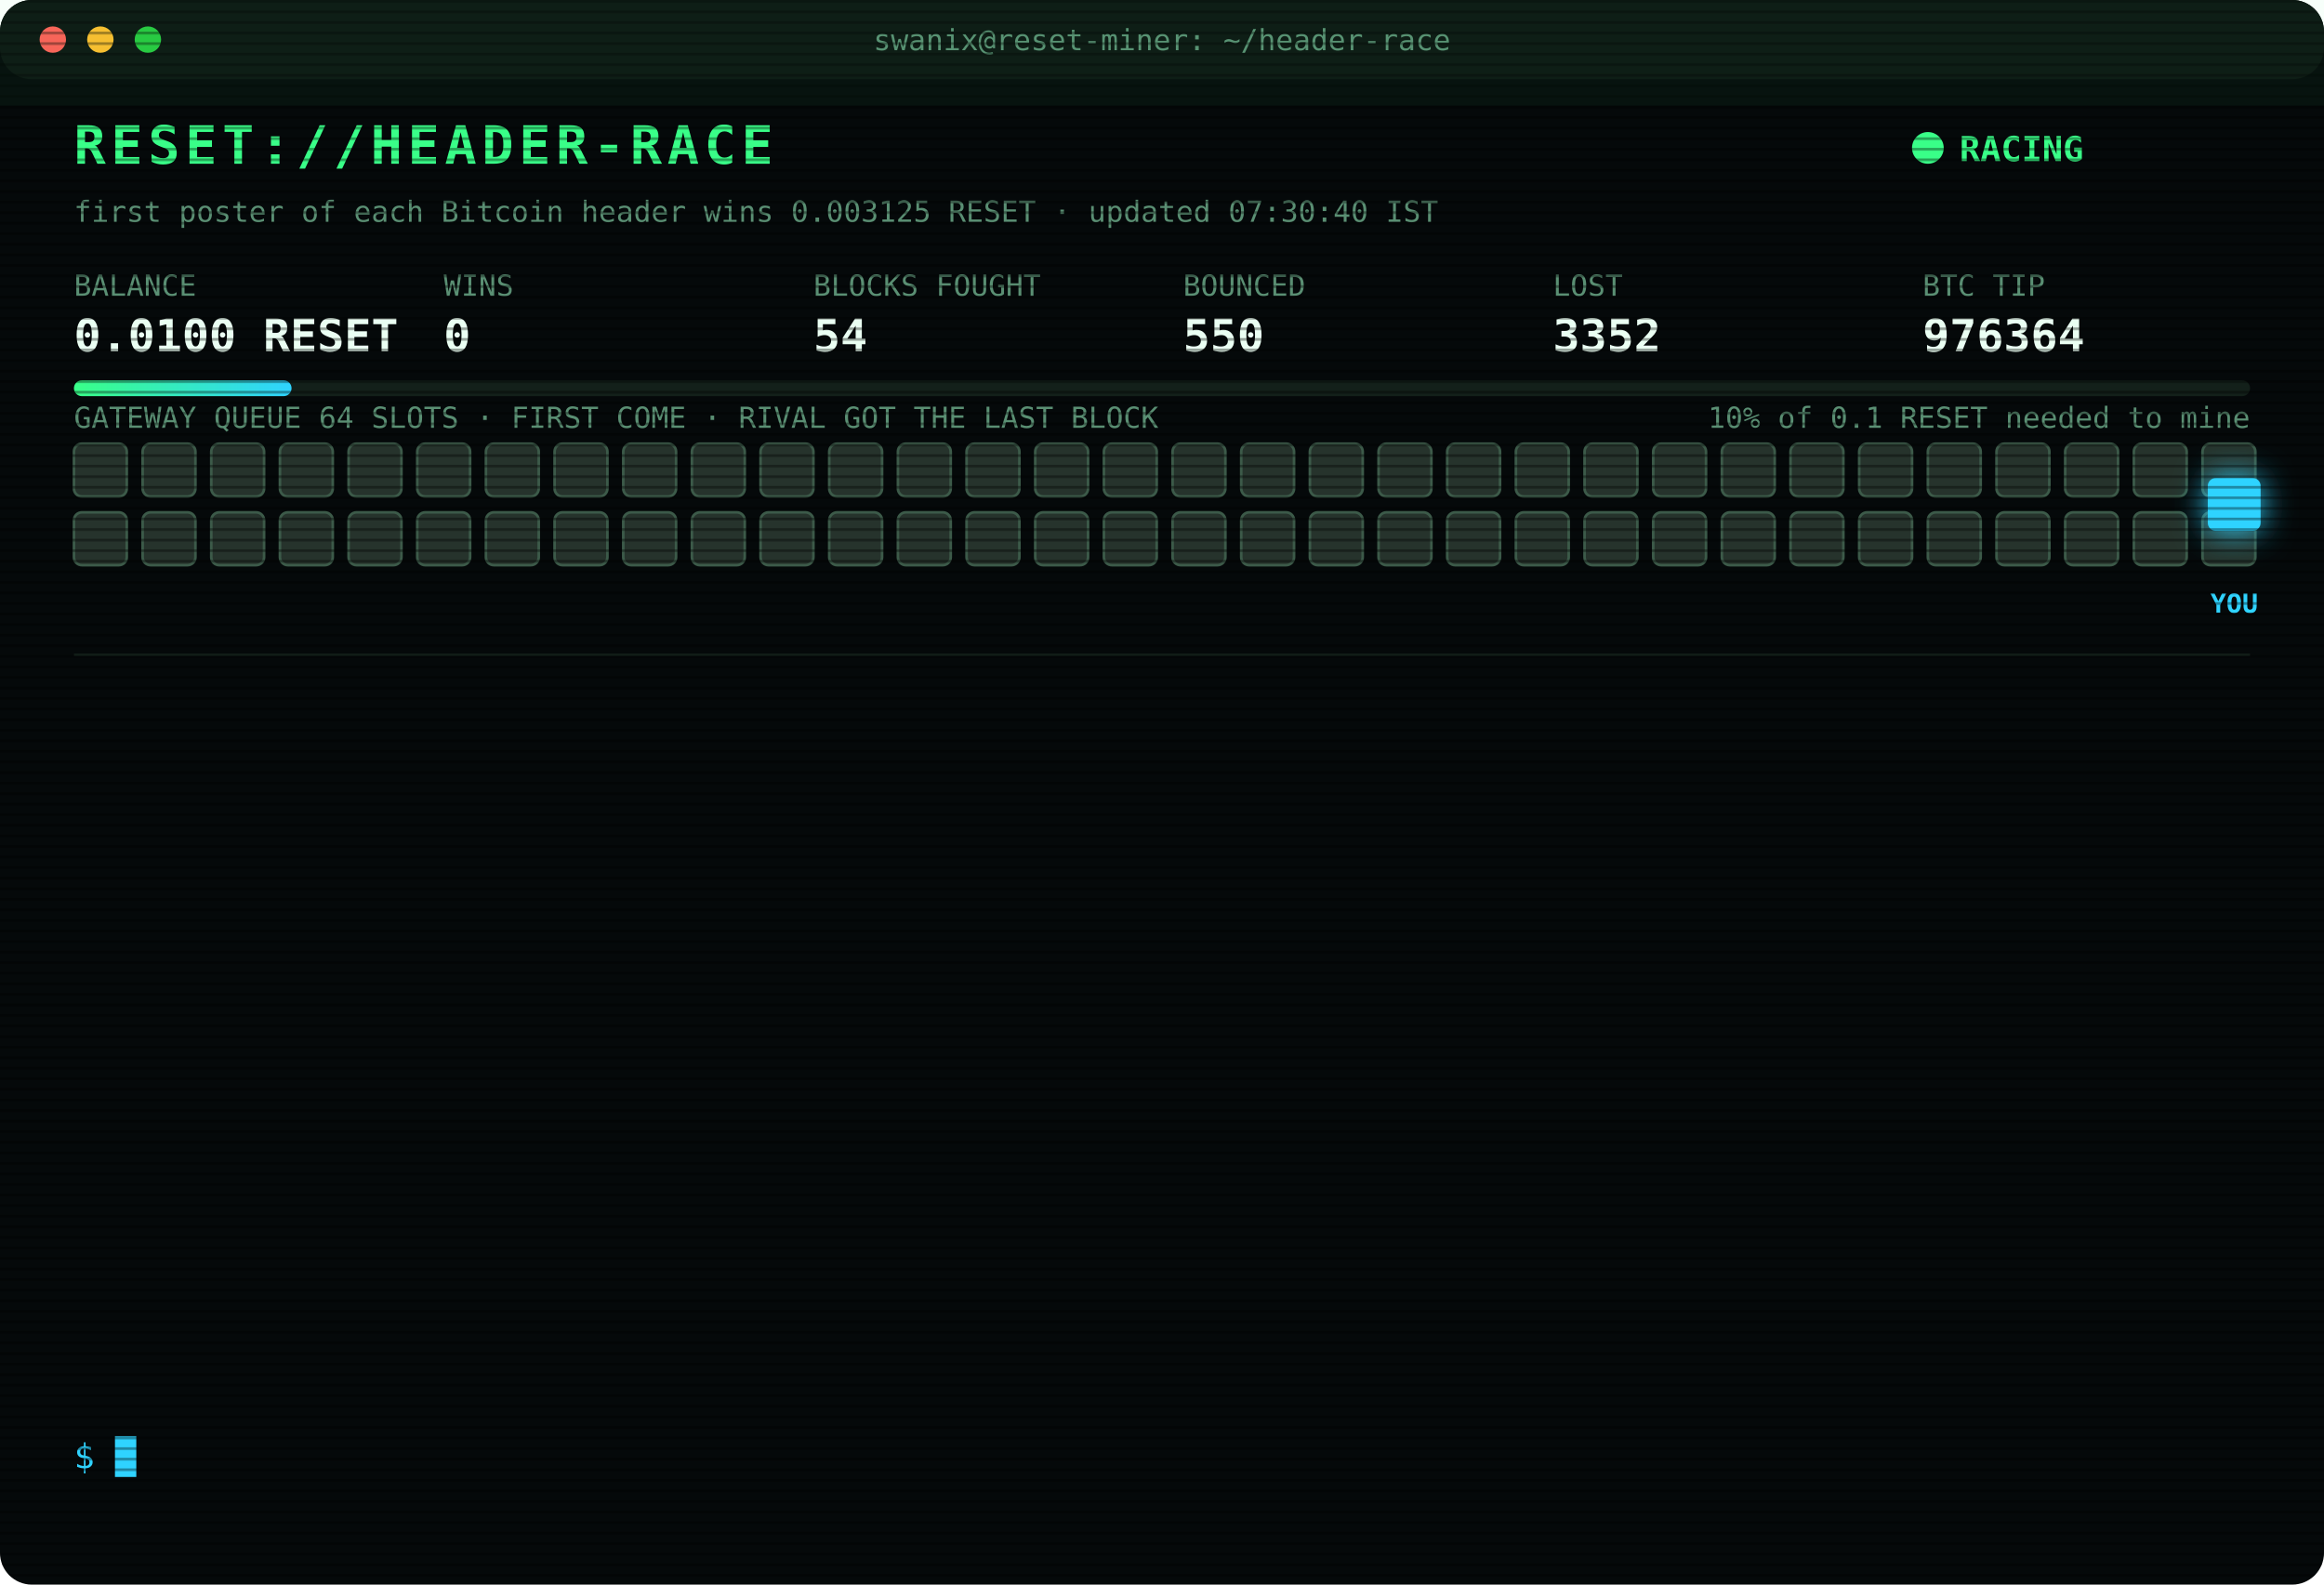
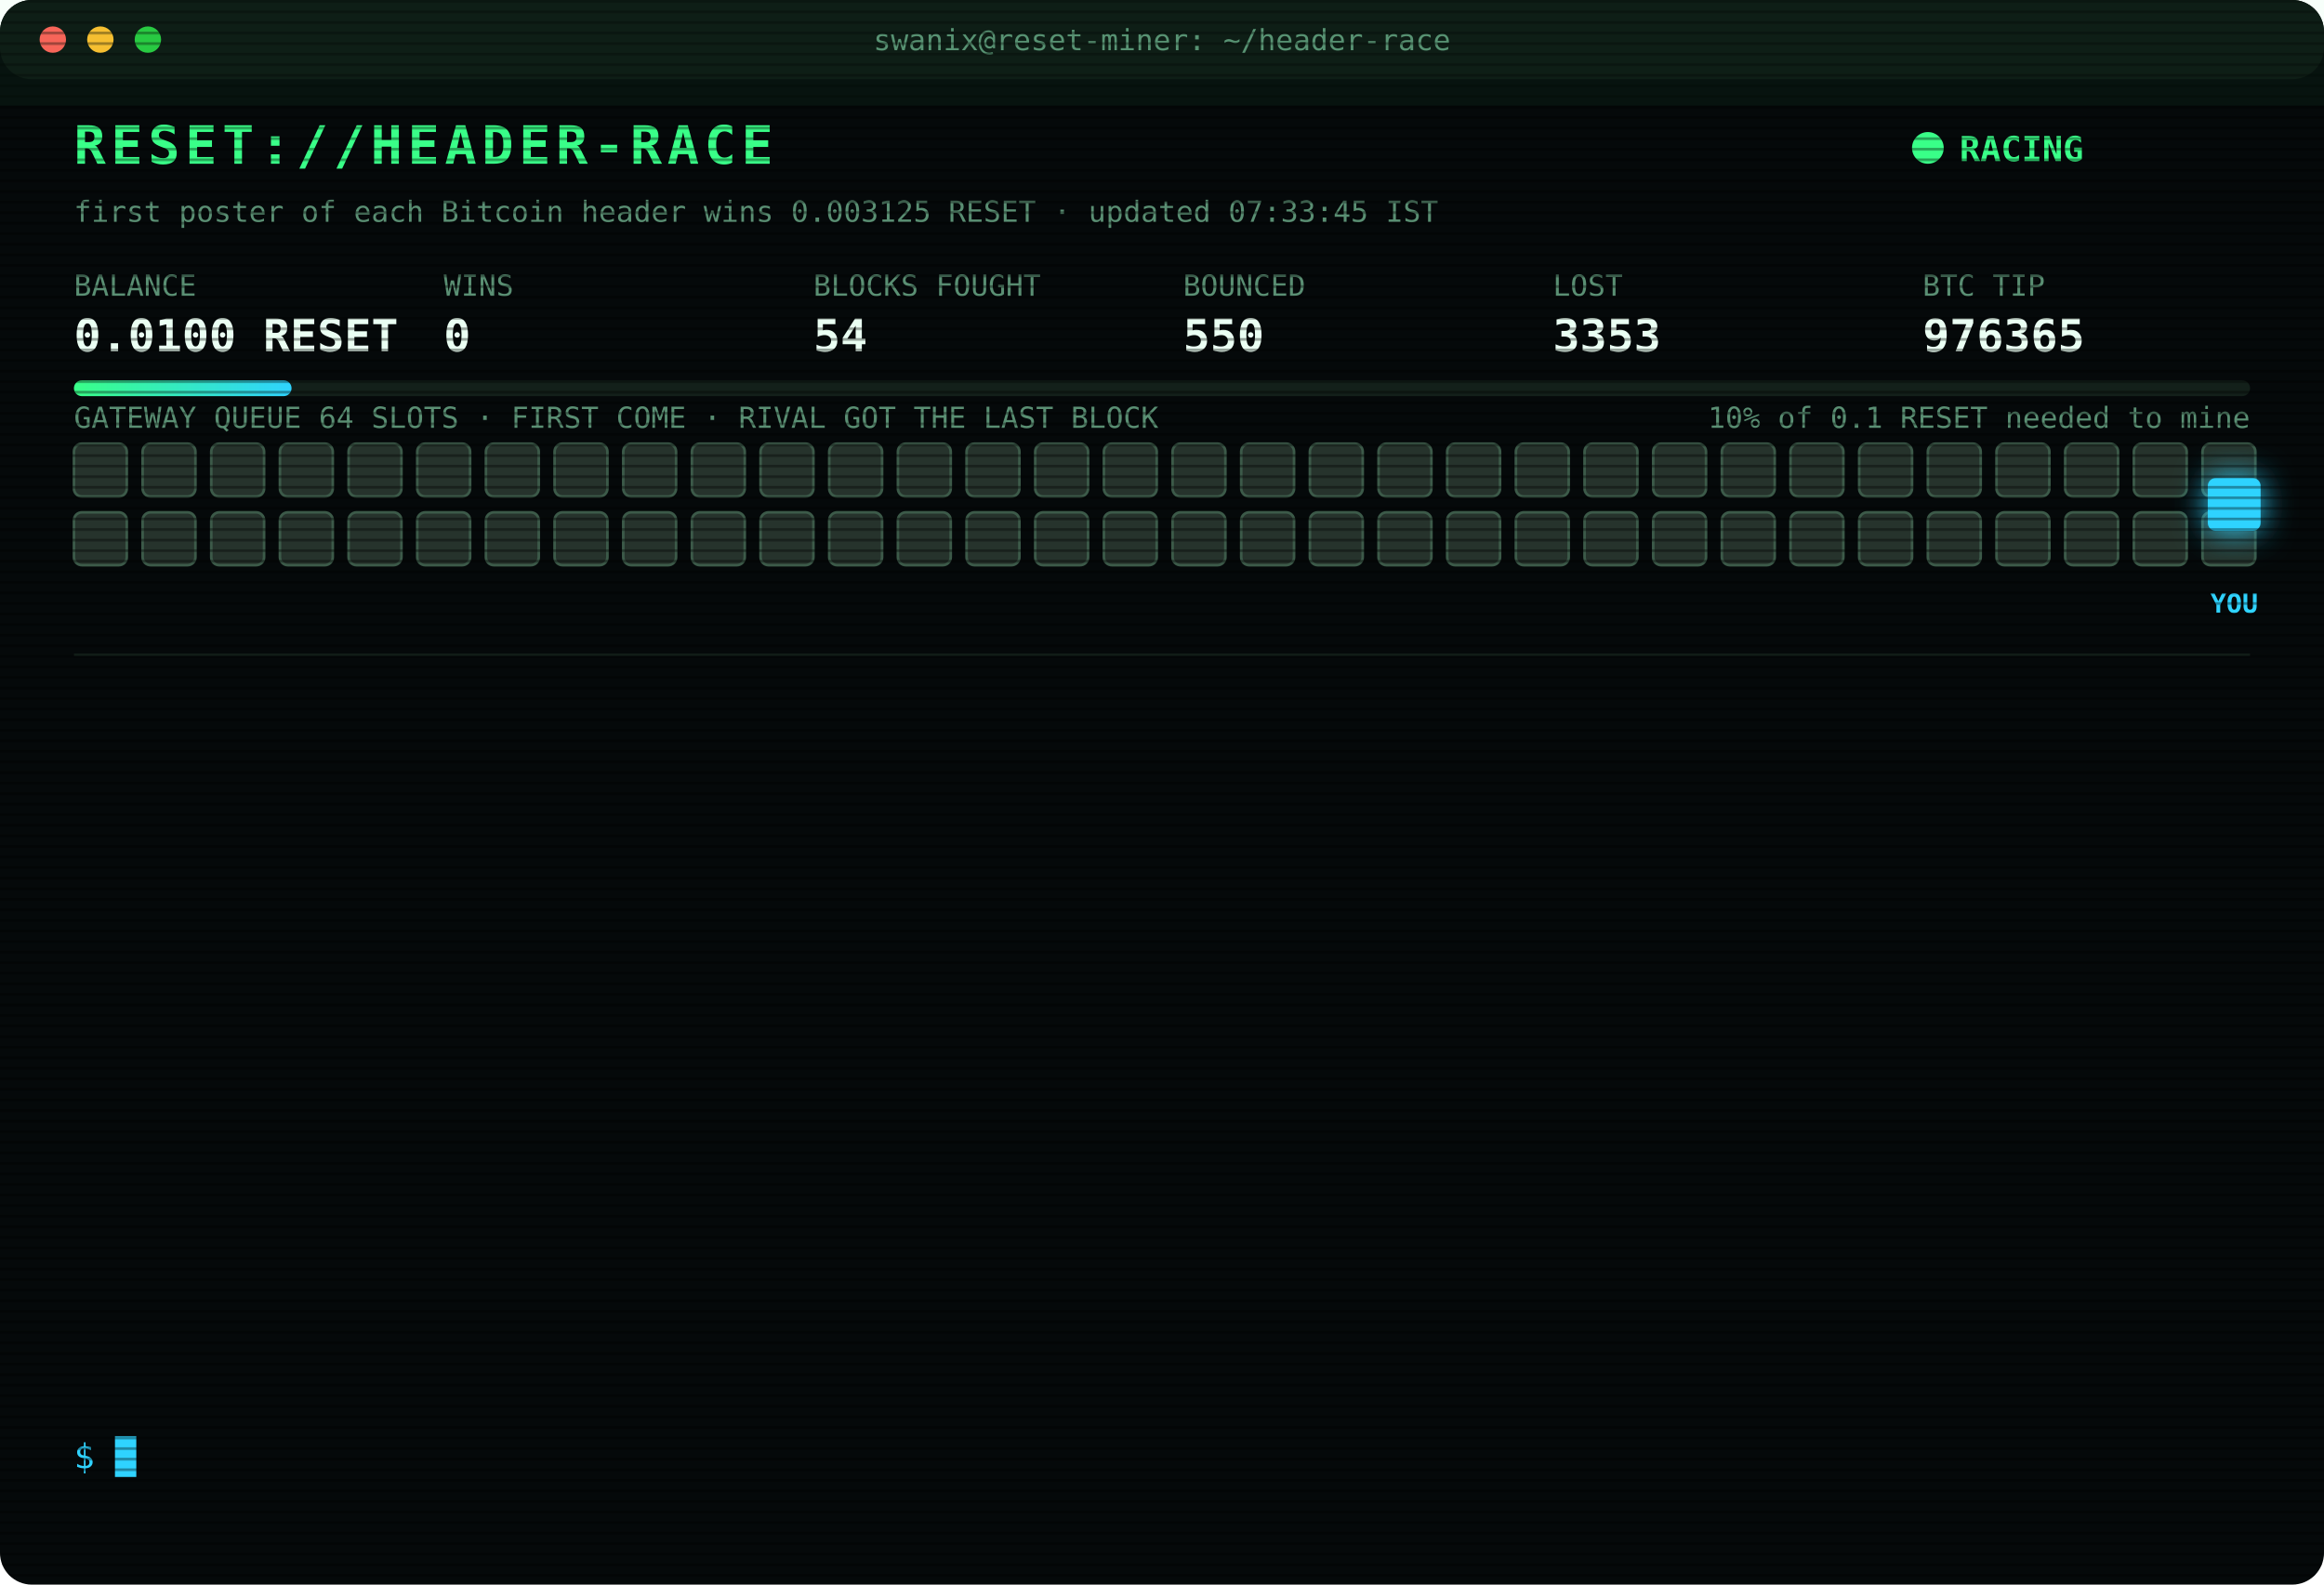
<svg xmlns="http://www.w3.org/2000/svg" width="880" height="600" viewBox="0 0 880 600" font-family="ui-monospace,SFMono-Regular,Menlo,Consolas,monospace">
  <style>
text{font-size:13px;fill:#7CFFB2}
.title{font-size:20px;font-weight:700;fill:#39FF88;letter-spacing:2px;animation:glitch 3s infinite steps(1)}
.sub{fill:#2fd3ff}.k{fill:#5a8f73;font-size:11px}.v{font-size:17px;font-weight:700;fill:#eafff3}
.ts{fill:#3f6b56}.boot{fill:#2fd3ff}.dim{fill:#5a8f73}.bad{fill:#ff4d6d}.warn{fill:#ffd23f}.mag{fill:#ff5cf0}.win{fill:#39FF88;font-weight:700}
.tag{font-size:10px;fill:#2fd3ff;font-weight:700}
.rival{fill:#26332c;stroke:#3c5a49;animation:jam 1.2s infinite alternate}
.idle{fill:#141c18;stroke:#22302a;animation:breathe 4s infinite}
.me{fill:#2fd3ff;filter:drop-shadow(0 0 6px #2fd3ff)}
.hover{animation:nudge 1.1s infinite ease-in-out}.bounce{animation:kick 1.4s infinite}
.ln{opacity:0;animation:in .4s forwards}
.cur{animation:blink 1s infinite steps(1)}
.scan{animation:scan 6s infinite linear}
.led{animation:blink 1.4s infinite}
@keyframes in{from{opacity:0;transform:translateX(-6px)}to{opacity:1;transform:none}}
@keyframes blink{50%{opacity:0}}
@keyframes jam{to{fill:#33463b}}
@keyframes breathe{50%{opacity:.4}}
@keyframes nudge{50%{transform:translateX(-10px)}}
@keyframes kick{0%,100%{transform:none}30%{transform:translateX(-14px)}55%{transform:translateX(10px) translateY(-6px)}}
@keyframes glitch{0%,92%{transform:none}93%{transform:translateX(2px);fill:#ff4d6d}95%{transform:translateX(-2px);fill:#2fd3ff}97%{transform:none}}
@keyframes scan{from{transform:translateY(-40px)}to{transform:translateY(600px)}}
</style>
  <defs>
    <pattern id="sl" width="4" height="4" patternUnits="userSpaceOnUse">
      <rect width="4" height="1" fill="#000" opacity=".35" />
    </pattern>
    <linearGradient id="bar">
      <stop offset="0" stop-color="#39FF88" />
      <stop offset="1" stop-color="#2fd3ff" />
    </linearGradient>
  </defs>
  <rect width="880" height="600" rx="12" fill="#05090a" />
  <rect width="880" height="30" rx="12" fill="#0d1512" />
  <circle cx="20" cy="15" r="5" fill="#ff5f57" />
  <circle cx="38" cy="15" r="5" fill="#febc2e" />
  <circle cx="56" cy="15" r="5" fill="#28c840" />
  <text x="440" y="19" text-anchor="middle" class="k">swanix@reset-miner: ~/header-race</text>
  <text x="28" y="62" class="title">RESET://HEADER-RACE</text>
  <circle class="led" cx="730" cy="56" r="6" fill="#39FF88" />
  <text x="742" y="61" class="win">RACING</text>
-   <text x="28" y="84" class="k">first poster of each Bitcoin header wins 0.003125 RESET · updated 07:30:40 IST</text>
+   <text x="28" y="84" class="k">first poster of each Bitcoin header wins 0.003125 RESET · updated 07:33:45 IST</text>
  <text x="28" y="112" class="k">BALANCE</text>
  <text x="28" y="133" class="v">0.0100 RESET</text>
  <text x="168" y="112" class="k">WINS</text>
  <text x="168" y="133" class="v">0</text>
  <text x="308" y="112" class="k">BLOCKS FOUGHT</text>
  <text x="308" y="133" class="v">54</text>
  <text x="448" y="112" class="k">BOUNCED</text>
  <text x="448" y="133" class="v">550</text>
  <text x="588" y="112" class="k">LOST</text>
-   <text x="588" y="133" class="v">3352</text>
+   <text x="588" y="133" class="v">3353</text>
  <text x="728" y="112" class="k">BTC TIP</text>
-   <text x="728" y="133" class="v">976364</text>
+   <text x="728" y="133" class="v">976365</text>
  <rect x="28" y="144" width="824" height="6" rx="3" fill="#13201a" />
  <rect x="28" y="144" width="82.4" height="6" rx="3" fill="url(#bar)" />
  <text x="852" y="162" text-anchor="end" class="k">10% of 0.1 RESET needed to mine</text>
  <text x="28" y="162" class="k">GATEWAY QUEUE 64 SLOTS · FIRST COME · RIVAL GOT THE LAST BLOCK</text>
  <rect class="rival" x="28" y="168" width="20" height="20" rx="3" style="animation-delay:0.00s" />
  <rect class="rival" x="54" y="168" width="20" height="20" rx="3" style="animation-delay:0.05s" />
  <rect class="rival" x="80" y="168" width="20" height="20" rx="3" style="animation-delay:0.10s" />
  <rect class="rival" x="106" y="168" width="20" height="20" rx="3" style="animation-delay:0.15s" />
  <rect class="rival" x="132" y="168" width="20" height="20" rx="3" style="animation-delay:0.20s" />
  <rect class="rival" x="158" y="168" width="20" height="20" rx="3" style="animation-delay:0.25s" />
  <rect class="rival" x="184" y="168" width="20" height="20" rx="3" style="animation-delay:0.30s" />
  <rect class="rival" x="210" y="168" width="20" height="20" rx="3" style="animation-delay:0.35s" />
  <rect class="rival" x="236" y="168" width="20" height="20" rx="3" style="animation-delay:0.40s" />
  <rect class="rival" x="262" y="168" width="20" height="20" rx="3" style="animation-delay:0.45s" />
  <rect class="rival" x="288" y="168" width="20" height="20" rx="3" style="animation-delay:0.50s" />
  <rect class="rival" x="314" y="168" width="20" height="20" rx="3" style="animation-delay:0.55s" />
  <rect class="rival" x="340" y="168" width="20" height="20" rx="3" style="animation-delay:0.60s" />
  <rect class="rival" x="366" y="168" width="20" height="20" rx="3" style="animation-delay:0.65s" />
  <rect class="rival" x="392" y="168" width="20" height="20" rx="3" style="animation-delay:0.70s" />
  <rect class="rival" x="418" y="168" width="20" height="20" rx="3" style="animation-delay:0.75s" />
  <rect class="rival" x="444" y="168" width="20" height="20" rx="3" style="animation-delay:0.80s" />
  <rect class="rival" x="470" y="168" width="20" height="20" rx="3" style="animation-delay:0.85s" />
  <rect class="rival" x="496" y="168" width="20" height="20" rx="3" style="animation-delay:0.90s" />
  <rect class="rival" x="522" y="168" width="20" height="20" rx="3" style="animation-delay:0.95s" />
  <rect class="rival" x="548" y="168" width="20" height="20" rx="3" style="animation-delay:1.00s" />
  <rect class="rival" x="574" y="168" width="20" height="20" rx="3" style="animation-delay:1.05s" />
  <rect class="rival" x="600" y="168" width="20" height="20" rx="3" style="animation-delay:1.10s" />
  <rect class="rival" x="626" y="168" width="20" height="20" rx="3" style="animation-delay:1.15s" />
  <rect class="rival" x="652" y="168" width="20" height="20" rx="3" style="animation-delay:1.20s" />
  <rect class="rival" x="678" y="168" width="20" height="20" rx="3" style="animation-delay:1.25s" />
  <rect class="rival" x="704" y="168" width="20" height="20" rx="3" style="animation-delay:1.30s" />
  <rect class="rival" x="730" y="168" width="20" height="20" rx="3" style="animation-delay:1.35s" />
  <rect class="rival" x="756" y="168" width="20" height="20" rx="3" style="animation-delay:1.40s" />
  <rect class="rival" x="782" y="168" width="20" height="20" rx="3" style="animation-delay:1.45s" />
  <rect class="rival" x="808" y="168" width="20" height="20" rx="3" style="animation-delay:1.50s" />
  <rect class="rival" x="834" y="168" width="20" height="20" rx="3" style="animation-delay:1.55s" />
  <rect class="rival" x="28" y="194" width="20" height="20" rx="3" style="animation-delay:1.60s" />
  <rect class="rival" x="54" y="194" width="20" height="20" rx="3" style="animation-delay:1.65s" />
  <rect class="rival" x="80" y="194" width="20" height="20" rx="3" style="animation-delay:1.70s" />
  <rect class="rival" x="106" y="194" width="20" height="20" rx="3" style="animation-delay:1.75s" />
  <rect class="rival" x="132" y="194" width="20" height="20" rx="3" style="animation-delay:1.80s" />
  <rect class="rival" x="158" y="194" width="20" height="20" rx="3" style="animation-delay:1.85s" />
  <rect class="rival" x="184" y="194" width="20" height="20" rx="3" style="animation-delay:1.90s" />
  <rect class="rival" x="210" y="194" width="20" height="20" rx="3" style="animation-delay:1.95s" />
  <rect class="rival" x="236" y="194" width="20" height="20" rx="3" style="animation-delay:2.00s" />
  <rect class="rival" x="262" y="194" width="20" height="20" rx="3" style="animation-delay:2.05s" />
  <rect class="rival" x="288" y="194" width="20" height="20" rx="3" style="animation-delay:2.10s" />
  <rect class="rival" x="314" y="194" width="20" height="20" rx="3" style="animation-delay:2.15s" />
  <rect class="rival" x="340" y="194" width="20" height="20" rx="3" style="animation-delay:2.20s" />
  <rect class="rival" x="366" y="194" width="20" height="20" rx="3" style="animation-delay:2.25s" />
  <rect class="rival" x="392" y="194" width="20" height="20" rx="3" style="animation-delay:2.30s" />
  <rect class="rival" x="418" y="194" width="20" height="20" rx="3" style="animation-delay:2.35s" />
  <rect class="rival" x="444" y="194" width="20" height="20" rx="3" style="animation-delay:2.40s" />
  <rect class="rival" x="470" y="194" width="20" height="20" rx="3" style="animation-delay:2.45s" />
  <rect class="rival" x="496" y="194" width="20" height="20" rx="3" style="animation-delay:2.50s" />
  <rect class="rival" x="522" y="194" width="20" height="20" rx="3" style="animation-delay:2.55s" />
  <rect class="rival" x="548" y="194" width="20" height="20" rx="3" style="animation-delay:2.60s" />
  <rect class="rival" x="574" y="194" width="20" height="20" rx="3" style="animation-delay:2.65s" />
  <rect class="rival" x="600" y="194" width="20" height="20" rx="3" style="animation-delay:2.70s" />
  <rect class="rival" x="626" y="194" width="20" height="20" rx="3" style="animation-delay:2.75s" />
  <rect class="rival" x="652" y="194" width="20" height="20" rx="3" style="animation-delay:2.80s" />
  <rect class="rival" x="678" y="194" width="20" height="20" rx="3" style="animation-delay:2.85s" />
  <rect class="rival" x="704" y="194" width="20" height="20" rx="3" style="animation-delay:2.90s" />
  <rect class="rival" x="730" y="194" width="20" height="20" rx="3" style="animation-delay:2.95s" />
  <rect class="rival" x="756" y="194" width="20" height="20" rx="3" style="animation-delay:3.00s" />
  <rect class="rival" x="782" y="194" width="20" height="20" rx="3" style="animation-delay:3.05s" />
  <rect class="rival" x="808" y="194" width="20" height="20" rx="3" style="animation-delay:3.10s" />
  <rect class="rival" x="834" y="194" width="20" height="20" rx="3" style="animation-delay:3.15s" />
  <g class="hover">
    <rect class="me" x="836" y="181" width="20" height="20" rx="3" />
    <text class="tag" x="846" y="232" text-anchor="middle">YOU</text>
  </g>
  <line x1="28" x2="852" y1="248" y2="248" stroke="#13201a" />
  <g class="ln" style="animation-delay:0.40s">
-     <text x="28" y="270" class="ts">05:59:32</text>
-     <text x="104" y="270" class="bad">[LOST] #976351 taken by a rival miner</text>
+     <text x="28" y="270" class="ts">06:02:45</text>
+     <text x="104" y="270" class="bad">[LOST] #976353 taken by a rival miner</text>
  </g>
  <g class="ln" style="animation-delay:0.65s">
-     <text x="28" y="292" class="ts">06:02:45</text>
-     <text x="104" y="292" class="bad">[LOST] #976353 taken by a rival miner</text>
+     <text x="28" y="292" class="ts">06:24:46</text>
+     <text x="104" y="292" class="bad">[LOST] #976354 taken by a rival miner</text>
  </g>
  <g class="ln" style="animation-delay:0.90s">
-     <text x="28" y="314" class="ts">06:24:46</text>
-     <text x="104" y="314" class="bad">[LOST] #976354 taken by a rival miner</text>
+     <text x="28" y="314" class="ts">06:29:05</text>
+     <text x="104" y="314" class="bad">[LOST] #976355 taken by a rival miner</text>
  </g>
  <g class="ln" style="animation-delay:1.15s">
-     <text x="28" y="336" class="ts">06:29:05</text>
-     <text x="104" y="336" class="bad">[LOST] #976355 taken by a rival miner</text>
+     <text x="28" y="336" class="ts">06:33:09</text>
+     <text x="104" y="336" class="bad">[LOST] #976356 taken by a rival miner</text>
  </g>
  <g class="ln" style="animation-delay:1.40s">
-     <text x="28" y="358" class="ts">06:33:09</text>
-     <text x="104" y="358" class="bad">[LOST] #976356 taken by a rival miner</text>
+     <text x="28" y="358" class="ts">06:37:41</text>
+     <text x="104" y="358" class="bad">[LOST] #976358 taken by a rival miner</text>
  </g>
  <g class="ln" style="animation-delay:1.65s">
-     <text x="28" y="380" class="ts">06:37:41</text>
-     <text x="104" y="380" class="bad">[LOST] #976358 taken by a rival miner</text>
+     <text x="28" y="380" class="ts">06:47:49</text>
+     <text x="104" y="380" class="bad">[LOST] #976359 taken by a rival miner</text>
  </g>
  <g class="ln" style="animation-delay:1.90s">
-     <text x="28" y="402" class="ts">06:47:49</text>
-     <text x="104" y="402" class="bad">[LOST] #976359 taken by a rival miner</text>
+     <text x="28" y="402" class="ts">07:01:36</text>
+     <text x="104" y="402" class="bad">[LOST] #976360 taken by a rival miner</text>
  </g>
  <g class="ln" style="animation-delay:2.15s">
-     <text x="28" y="424" class="ts">07:01:36</text>
-     <text x="104" y="424" class="bad">[LOST] #976360 taken by a rival miner</text>
+     <text x="28" y="424" class="ts">07:10:45</text>
+     <text x="104" y="424" class="dim">[STINT END] calls 810 · wins 0</text>
  </g>
  <g class="ln" style="animation-delay:2.40s">
-     <text x="28" y="446" class="ts">07:10:45</text>
-     <text x="104" y="446" class="dim">[STINT END] calls 810 · wins 0</text>
+     <text x="28" y="446" class="ts">07:15:24</text>
+     <text x="104" y="446" class="boot">[BOOT] racer v3 online · 3 feeds · stint 340m</text>
  </g>
  <g class="ln" style="animation-delay:2.65s">
-     <text x="28" y="468" class="ts">07:15:24</text>
-     <text x="104" y="468" class="boot">[BOOT] racer v3 online · 3 feeds · stint 340m</text>
+     <text x="28" y="468" class="ts">07:26:32</text>
+     <text x="104" y="468" class="bad">[LOST] #976362 taken by a rival miner</text>
  </g>
  <g class="ln" style="animation-delay:2.90s">
-     <text x="28" y="490" class="ts">07:26:32</text>
-     <text x="104" y="490" class="bad">[LOST] #976362 taken by a rival miner</text>
+     <text x="28" y="490" class="ts">07:28:13</text>
+     <text x="104" y="490" class="bad">[LOST] #976363 taken by a rival miner</text>
  </g>
  <g class="ln" style="animation-delay:3.15s">
-     <text x="28" y="512" class="ts">07:28:13</text>
-     <text x="104" y="512" class="bad">[LOST] #976363 taken by a rival miner</text>
+     <text x="28" y="512" class="ts">07:30:09</text>
+     <text x="104" y="512" class="bad">[LOST] #976364 taken by a rival miner</text>
  </g>
  <g class="ln" style="animation-delay:3.40s">
-     <text x="28" y="534" class="ts">07:30:09</text>
-     <text x="104" y="534" class="bad">[LOST] #976364 taken by a rival miner</text>
+     <text x="28" y="534" class="ts">07:33:45</text>
+     <text x="104" y="534" class="bad">[LOST] #976365 taken by a rival miner</text>
  </g>
  <text x="28" y="556" class="sub">$ <tspan class="cur">█</tspan>
  </text>
  <rect width="880" height="600" rx="12" fill="url(#sl)" pointer-events="none" />
  <rect class="scan" width="880" height="40" fill="#39FF88" opacity=".04" />
</svg>
